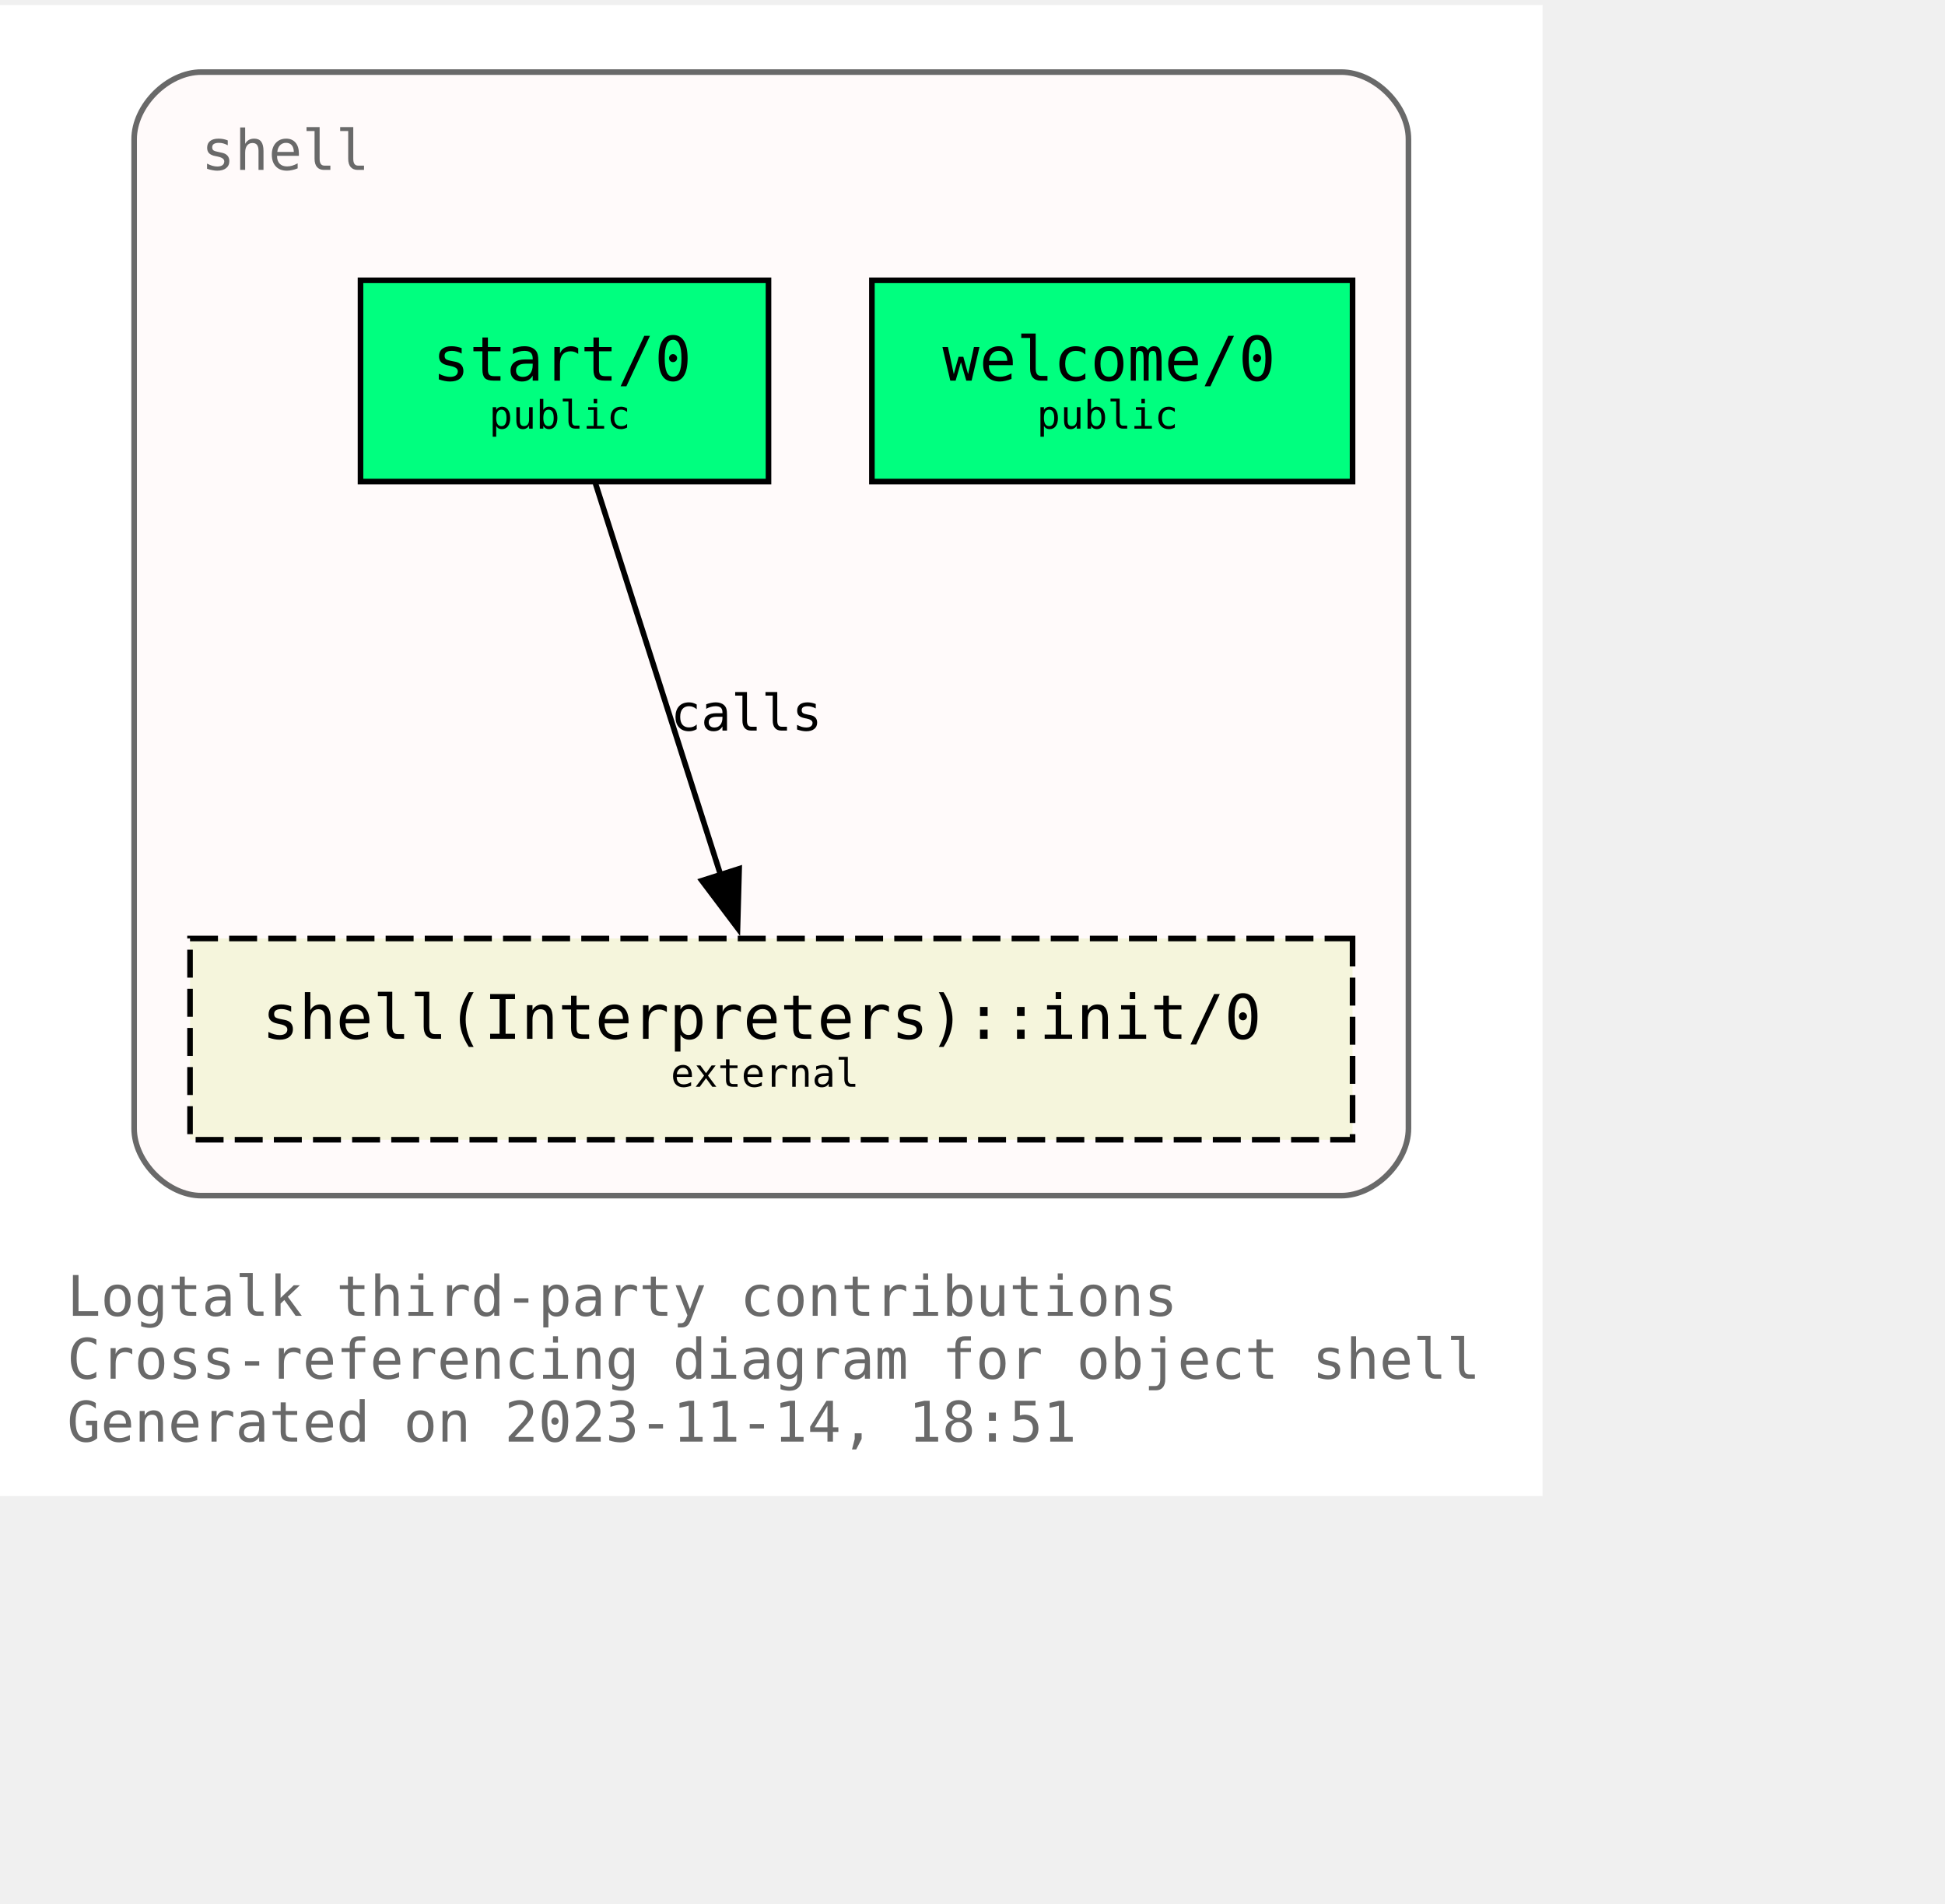
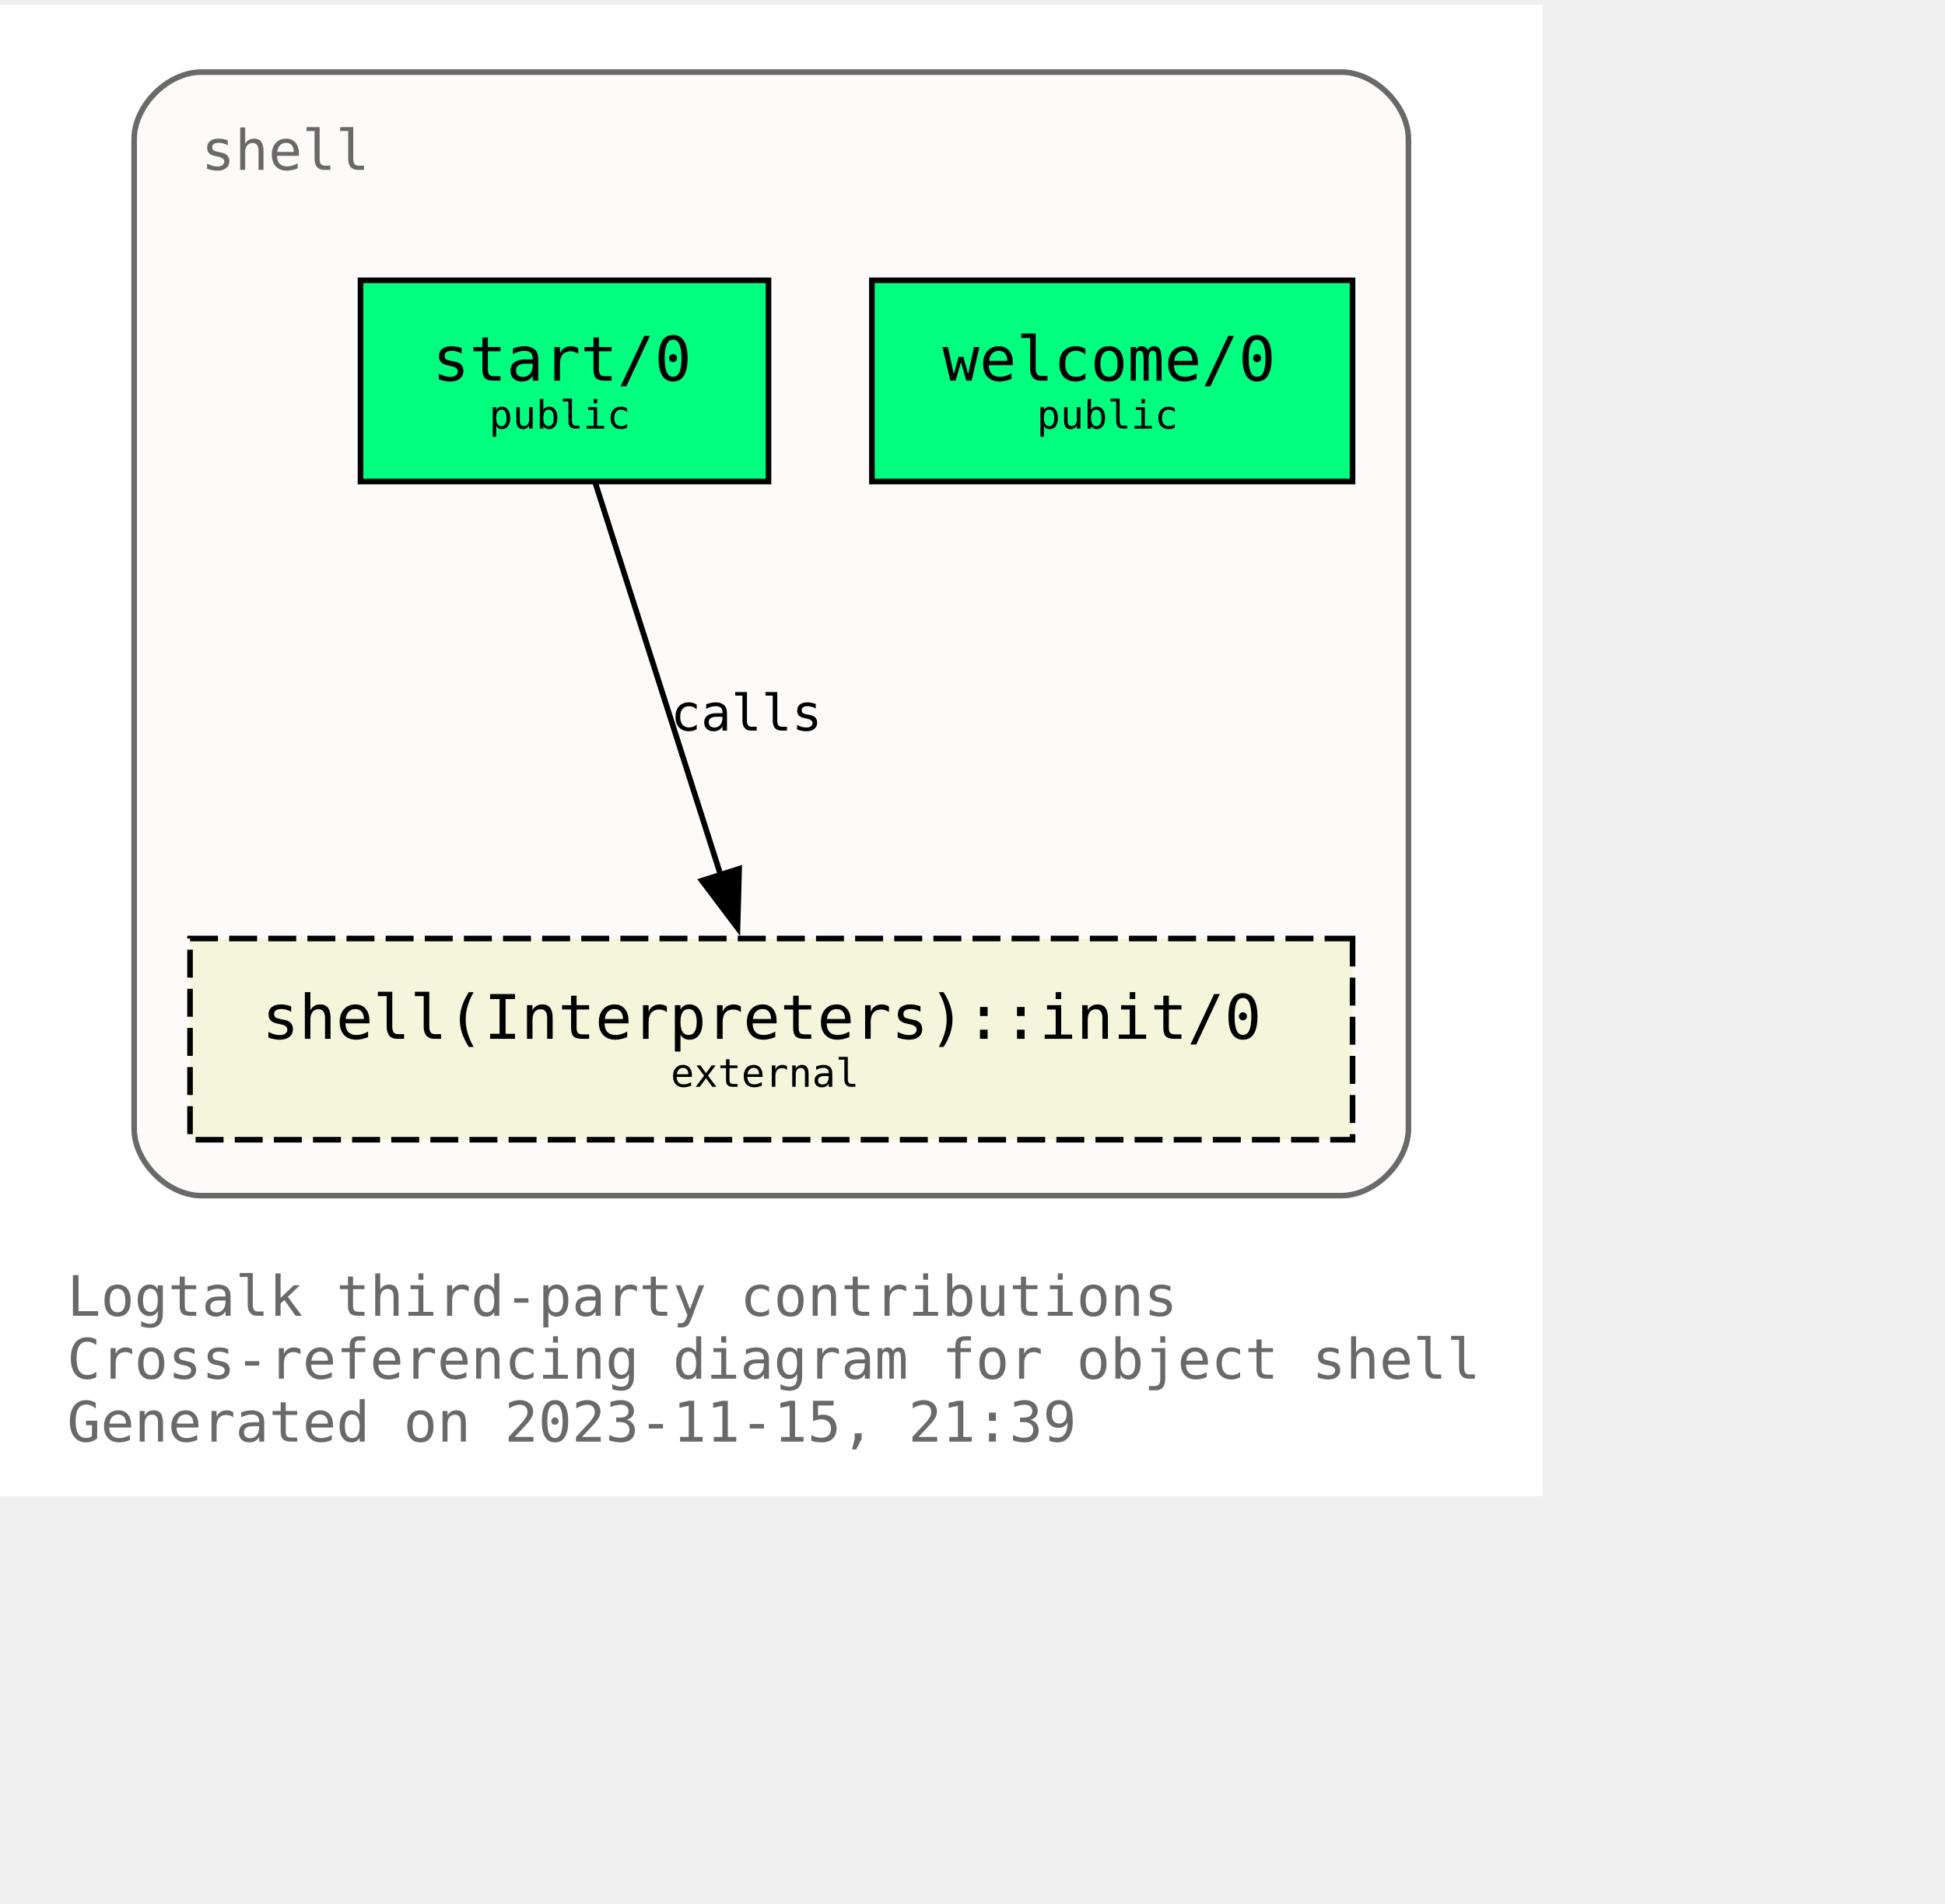
<svg xmlns="http://www.w3.org/2000/svg" xmlns:xlink="http://www.w3.org/1999/xlink" width="420pt" height="411pt" viewBox="72.00 72.00 348.00 338.75">
  <g id="graph0" class="graph" transform="scale(1 1) rotate(0) translate(76 334.75)">
    <polygon fill="white" stroke="none" points="-4,4 -4,-262.75 272,-262.75 272,4 -4,4" />
    <text text-anchor="start" x="8" y="-28.25" font-family="Monospace" font-size="10.00" fill="dimgray">Logtalk third-party contributions</text>
    <text text-anchor="start" x="8" y="-17" font-family="Monospace" font-size="10.00" fill="dimgray">Cross-referencing diagram for object shell</text>
-     <text text-anchor="start" x="8" y="-5.75" font-family="Monospace" font-size="10.00" fill="dimgray">Generated on 2023-11-14, 18:51</text>
+     <text text-anchor="start" x="8" y="-5.75" font-family="Monospace" font-size="10.00" fill="dimgray">Generated on 2023-11-15, 21:39</text>
    <g id="clust1" class="cluster">
      <g id="a_clust1">
        <a xlink:title="shell">
          <path fill="snow" stroke="dimgray" d="M32,-49.75C32,-49.75 236,-49.75 236,-49.75 242,-49.75 248,-55.75 248,-61.75 248,-61.75 248,-238.75 248,-238.75 248,-244.75 242,-250.75 236,-250.75 236,-250.75 32,-250.75 32,-250.75 26,-250.75 20,-244.75 20,-238.75 20,-238.75 20,-61.75 20,-61.75 20,-55.75 26,-49.75 32,-49.75" />
          <g id="a_clust1_0">
-             <a xlink:href="https://github.com/LogtalkDotOrg/logtalk3/tree/a1c624e0a2ce47e488d51f3155a3f90ce3d77ef6/contributions/verdi_neruda/shell.lgt" xlink:title="https://github.com/LogtalkDotOrg/logtalk3/tree/a1c624e0a2ce47e488d51f3155a3f90ce3d77ef6/contributions/verdi_neruda/shell.lgt">
+             <a xlink:href="https://github.com/LogtalkDotOrg/logtalk3/tree/750558bb61ac98bd5a4642153b45276d1025f52f/contributions/verdi_neruda/shell.lgt" xlink:title="https://github.com/LogtalkDotOrg/logtalk3/tree/750558bb61ac98bd5a4642153b45276d1025f52f/contributions/verdi_neruda/shell.lgt">
              <text text-anchor="start" x="32" y="-233.25" font-family="Monospace" font-size="10.00" fill="dimgray">shell</text>
            </a>
          </g>
        </a>
      </g>
    </g>
    <g id="node1" class="node">
      <g id="a_node1">
-         <a xlink:href="https://github.com/LogtalkDotOrg/logtalk3/tree/a1c624e0a2ce47e488d51f3155a3f90ce3d77ef6/contributions/verdi_neruda/shell.lgt#L343" xlink:title="https://github.com/LogtalkDotOrg/logtalk3/tree/a1c624e0a2ce47e488d51f3155a3f90ce3d77ef6/contributions/verdi_neruda/shell.lgt#L343">
+         <a xlink:href="https://github.com/LogtalkDotOrg/logtalk3/tree/750558bb61ac98bd5a4642153b45276d1025f52f/contributions/verdi_neruda/shell.lgt#L343" xlink:title="https://github.com/LogtalkDotOrg/logtalk3/tree/750558bb61ac98bd5a4642153b45276d1025f52f/contributions/verdi_neruda/shell.lgt#L343">
          <polygon fill="springgreen" stroke="black" points="238,-213.5 152,-213.5 152,-177.5 238,-177.5 238,-213.5" />
          <text text-anchor="start" x="159.88" y="-196.32" font-family="Monospace" font-size="9.00"> </text>
          <text text-anchor="start" x="164.62" y="-195.55" font-family="Monospace" font-size="11.00">welcome/0</text>
          <text text-anchor="start" x="224.88" y="-196.32" font-family="Monospace" font-size="9.00"> </text>
          <text text-anchor="start" x="159.88" y="-185.45" font-family="Monospace" font-size="9.00"> </text>
          <text text-anchor="start" x="181.5" y="-186.97" font-family="Monospace" font-size="7.00">public</text>
          <text text-anchor="start" x="224.88" y="-185.45" font-family="Monospace" font-size="9.00"> </text>
        </a>
      </g>
    </g>
    <g id="node2" class="node">
      <g id="a_node2">
-         <a xlink:href="https://github.com/LogtalkDotOrg/logtalk3/tree/a1c624e0a2ce47e488d51f3155a3f90ce3d77ef6/contributions/verdi_neruda/shell.lgt#L355" xlink:title="https://github.com/LogtalkDotOrg/logtalk3/tree/a1c624e0a2ce47e488d51f3155a3f90ce3d77ef6/contributions/verdi_neruda/shell.lgt#L355">
+         <a xlink:href="https://github.com/LogtalkDotOrg/logtalk3/tree/750558bb61ac98bd5a4642153b45276d1025f52f/contributions/verdi_neruda/shell.lgt#L355" xlink:title="https://github.com/LogtalkDotOrg/logtalk3/tree/750558bb61ac98bd5a4642153b45276d1025f52f/contributions/verdi_neruda/shell.lgt#L355">
          <polygon fill="springgreen" stroke="black" points="133.5,-213.5 60.5,-213.5 60.5,-177.5 133.5,-177.5 133.5,-213.5" />
          <text text-anchor="start" x="68.38" y="-196.32" font-family="Monospace" font-size="9.00"> </text>
          <text text-anchor="start" x="73.38" y="-195.55" font-family="Monospace" font-size="11.00">start/0</text>
          <text text-anchor="start" x="120.38" y="-196.32" font-family="Monospace" font-size="9.00"> </text>
          <text text-anchor="start" x="68.38" y="-185.45" font-family="Monospace" font-size="9.00"> </text>
          <text text-anchor="start" x="83.5" y="-186.97" font-family="Monospace" font-size="7.00">public</text>
          <text text-anchor="start" x="120.38" y="-185.45" font-family="Monospace" font-size="9.00"> </text>
        </a>
      </g>
    </g>
    <g id="node3" class="node">
      <g id="a_node3">
        <a xlink:href="https://logtalk.org/library/shell_1.html#init/0" xlink:title="https://logtalk.org/library/shell_1.html#init/0">
          <polygon fill="beige" stroke="black" stroke-dasharray="5,2" points="238,-95.75 30,-95.75 30,-59.75 238,-59.75 238,-95.75" />
          <text text-anchor="start" x="37.88" y="-78.58" font-family="Monospace" font-size="9.00"> </text>
          <text text-anchor="start" x="42.88" y="-77.8" font-family="Monospace" font-size="11.00">shell(Interpreters)::init/0</text>
          <text text-anchor="start" x="224.88" y="-78.58" font-family="Monospace" font-size="9.00"> </text>
          <text text-anchor="start" x="37.88" y="-67.7" font-family="Monospace" font-size="9.00"> </text>
          <text text-anchor="start" x="116" y="-69.22" font-family="Monospace" font-size="7.00">external</text>
          <text text-anchor="start" x="224.88" y="-67.7" font-family="Monospace" font-size="9.00"> </text>
        </a>
      </g>
    </g>
    <g id="edge1" class="edge">
      <g id="a_edge1">
-         <a xlink:href="https://github.com/LogtalkDotOrg/logtalk3/tree/a1c624e0a2ce47e488d51f3155a3f90ce3d77ef6/contributions/verdi_neruda/shell.lgt#L357" xlink:title="calls">
+         <a xlink:href="https://github.com/LogtalkDotOrg/logtalk3/tree/750558bb61ac98bd5a4642153b45276d1025f52f/contributions/verdi_neruda/shell.lgt#L357" xlink:title="calls">
          <path fill="none" stroke="black" d="M102.54,-177.17C108.45,-158.67 117.91,-129.07 124.92,-107.16" />
          <polygon fill="black" stroke="black" points="128.25,-108.23 127.96,-97.64 121.58,-106.1 128.25,-108.23" />
        </a>
      </g>
      <g id="a_edge1-label">
-         <a xlink:href="https://github.com/LogtalkDotOrg/logtalk3/tree/a1c624e0a2ce47e488d51f3155a3f90ce3d77ef6/contributions/verdi_neruda/shell.lgt#L357" xlink:title="https://github.com/LogtalkDotOrg/logtalk3/tree/a1c624e0a2ce47e488d51f3155a3f90ce3d77ef6/contributions/verdi_neruda/shell.lgt#L357">
+         <a xlink:href="https://github.com/LogtalkDotOrg/logtalk3/tree/750558bb61ac98bd5a4642153b45276d1025f52f/contributions/verdi_neruda/shell.lgt#L357" xlink:title="https://github.com/LogtalkDotOrg/logtalk3/tree/750558bb61ac98bd5a4642153b45276d1025f52f/contributions/verdi_neruda/shell.lgt#L357">
          <text text-anchor="start" x="116" y="-132.95" font-family="Monospace" font-size="9.00">calls</text>
        </a>
      </g>
    </g>
  </g>
</svg>
